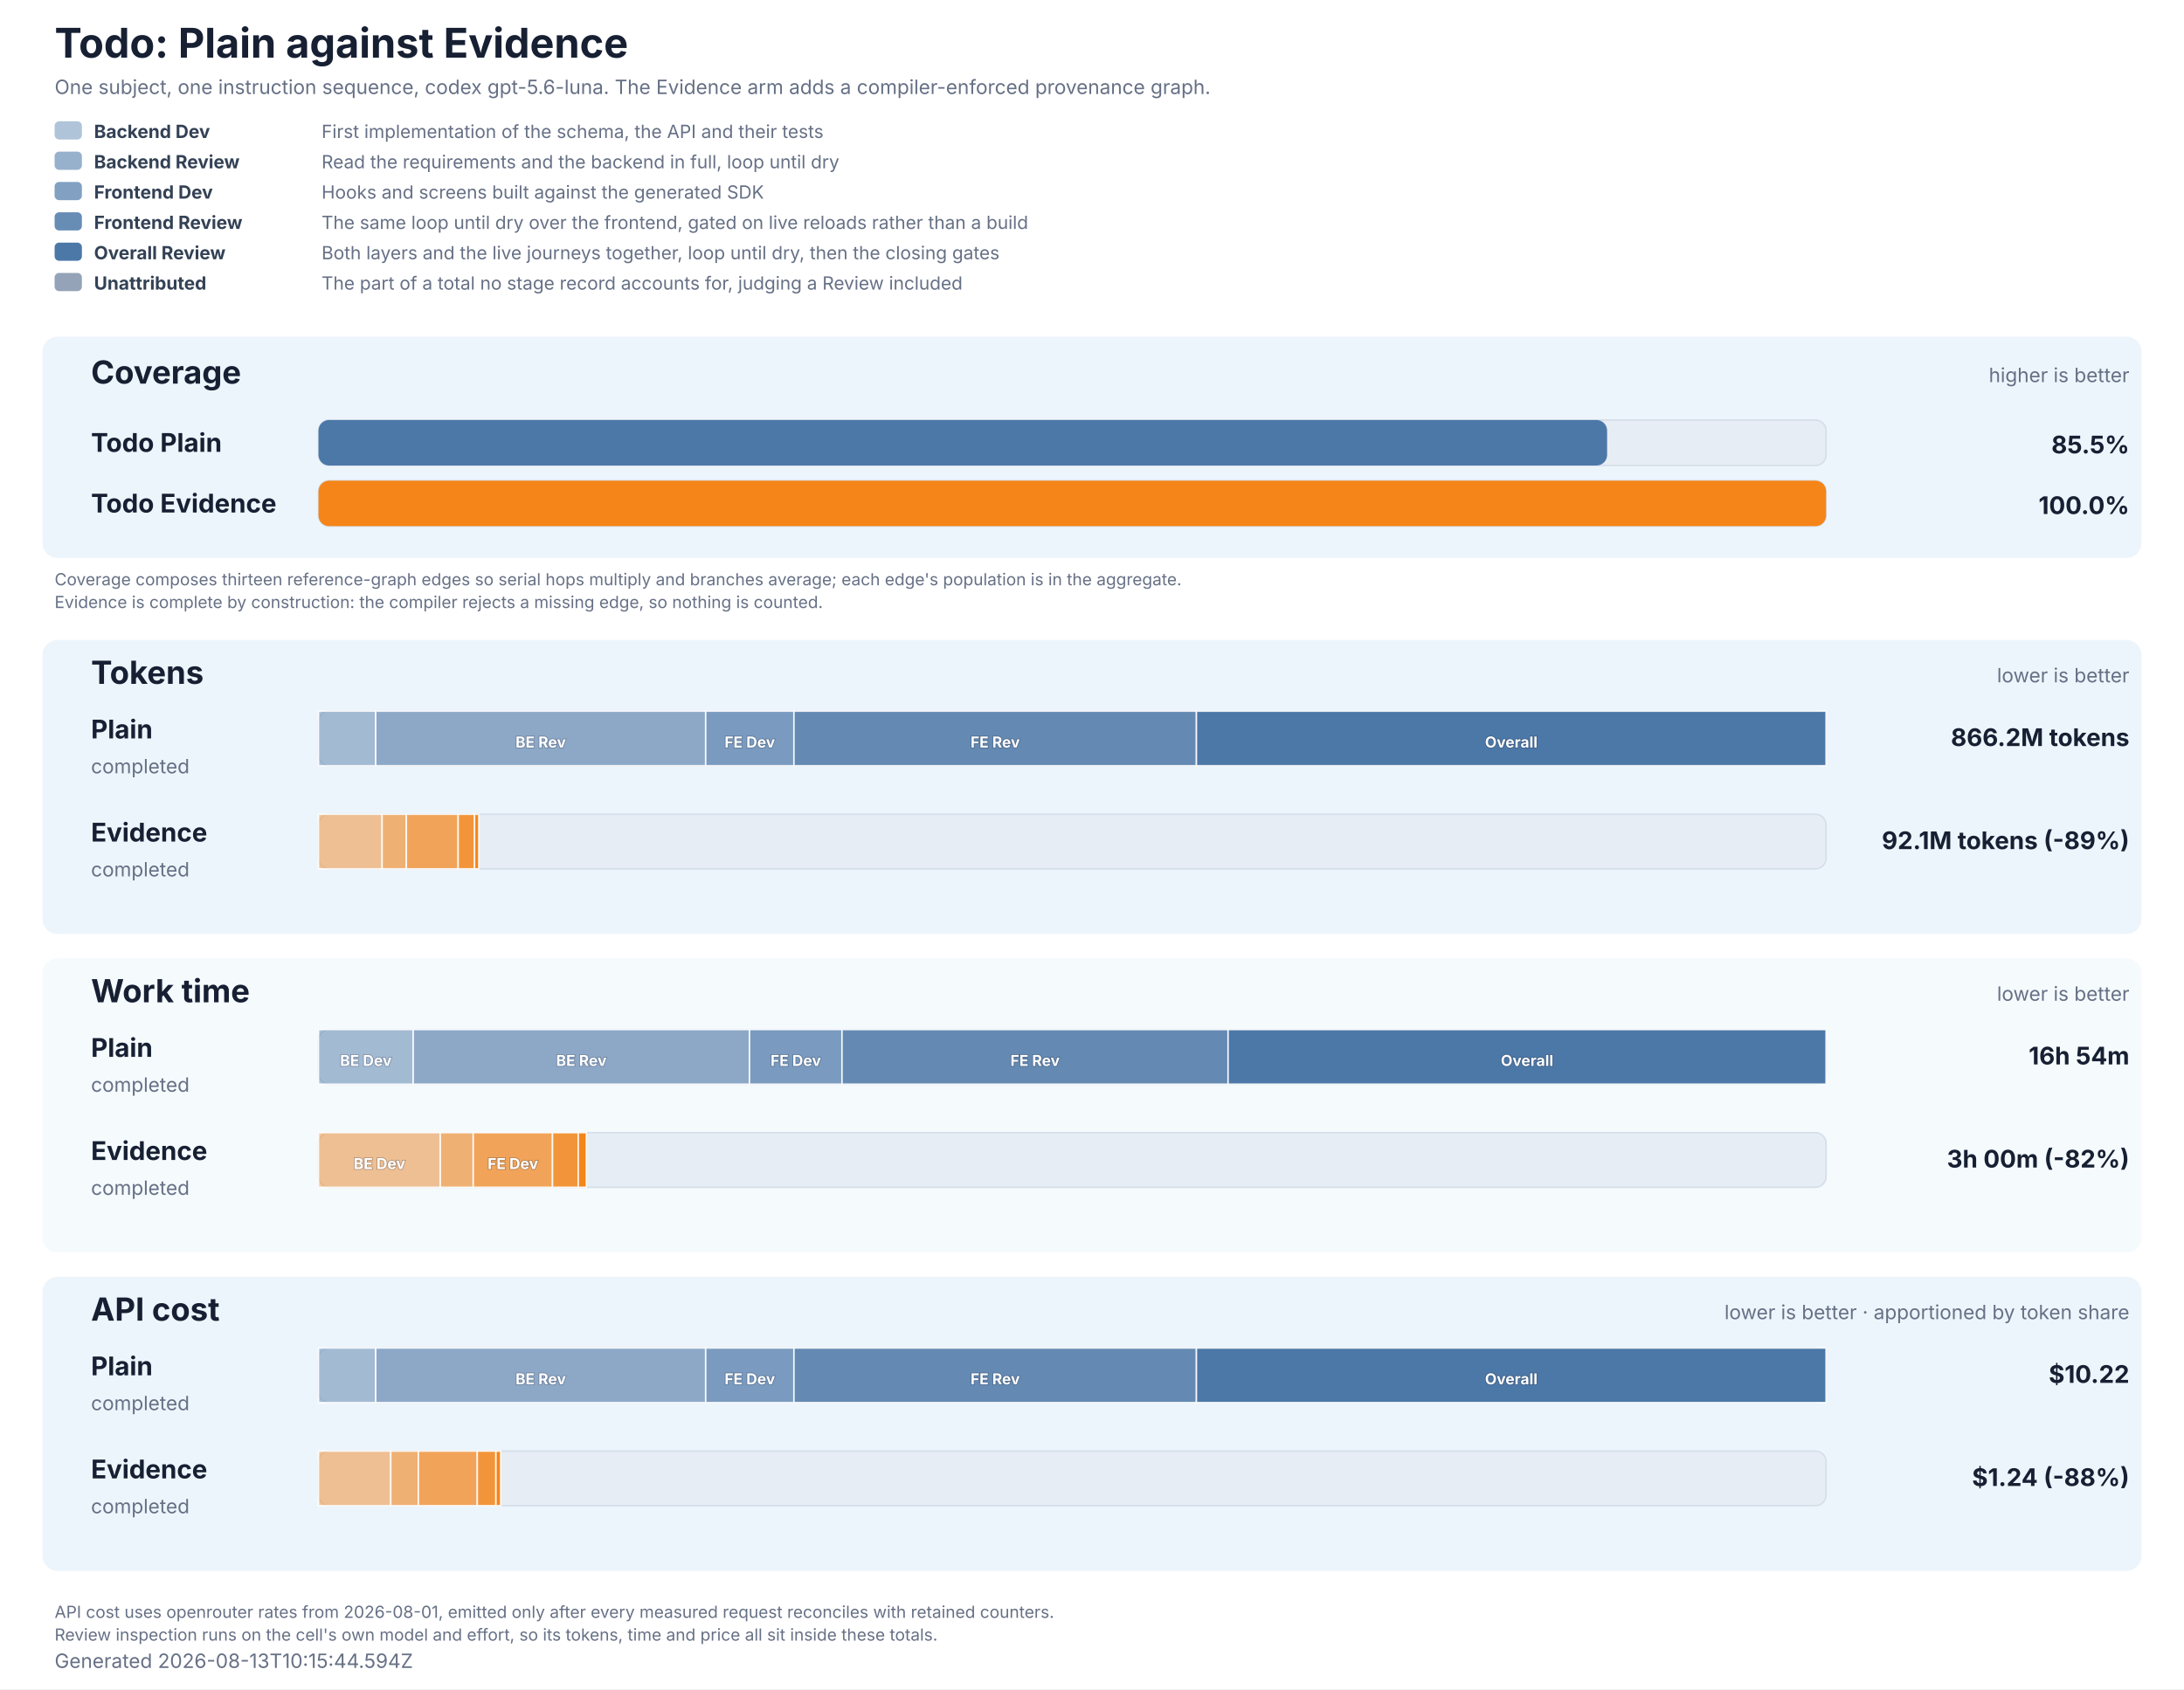
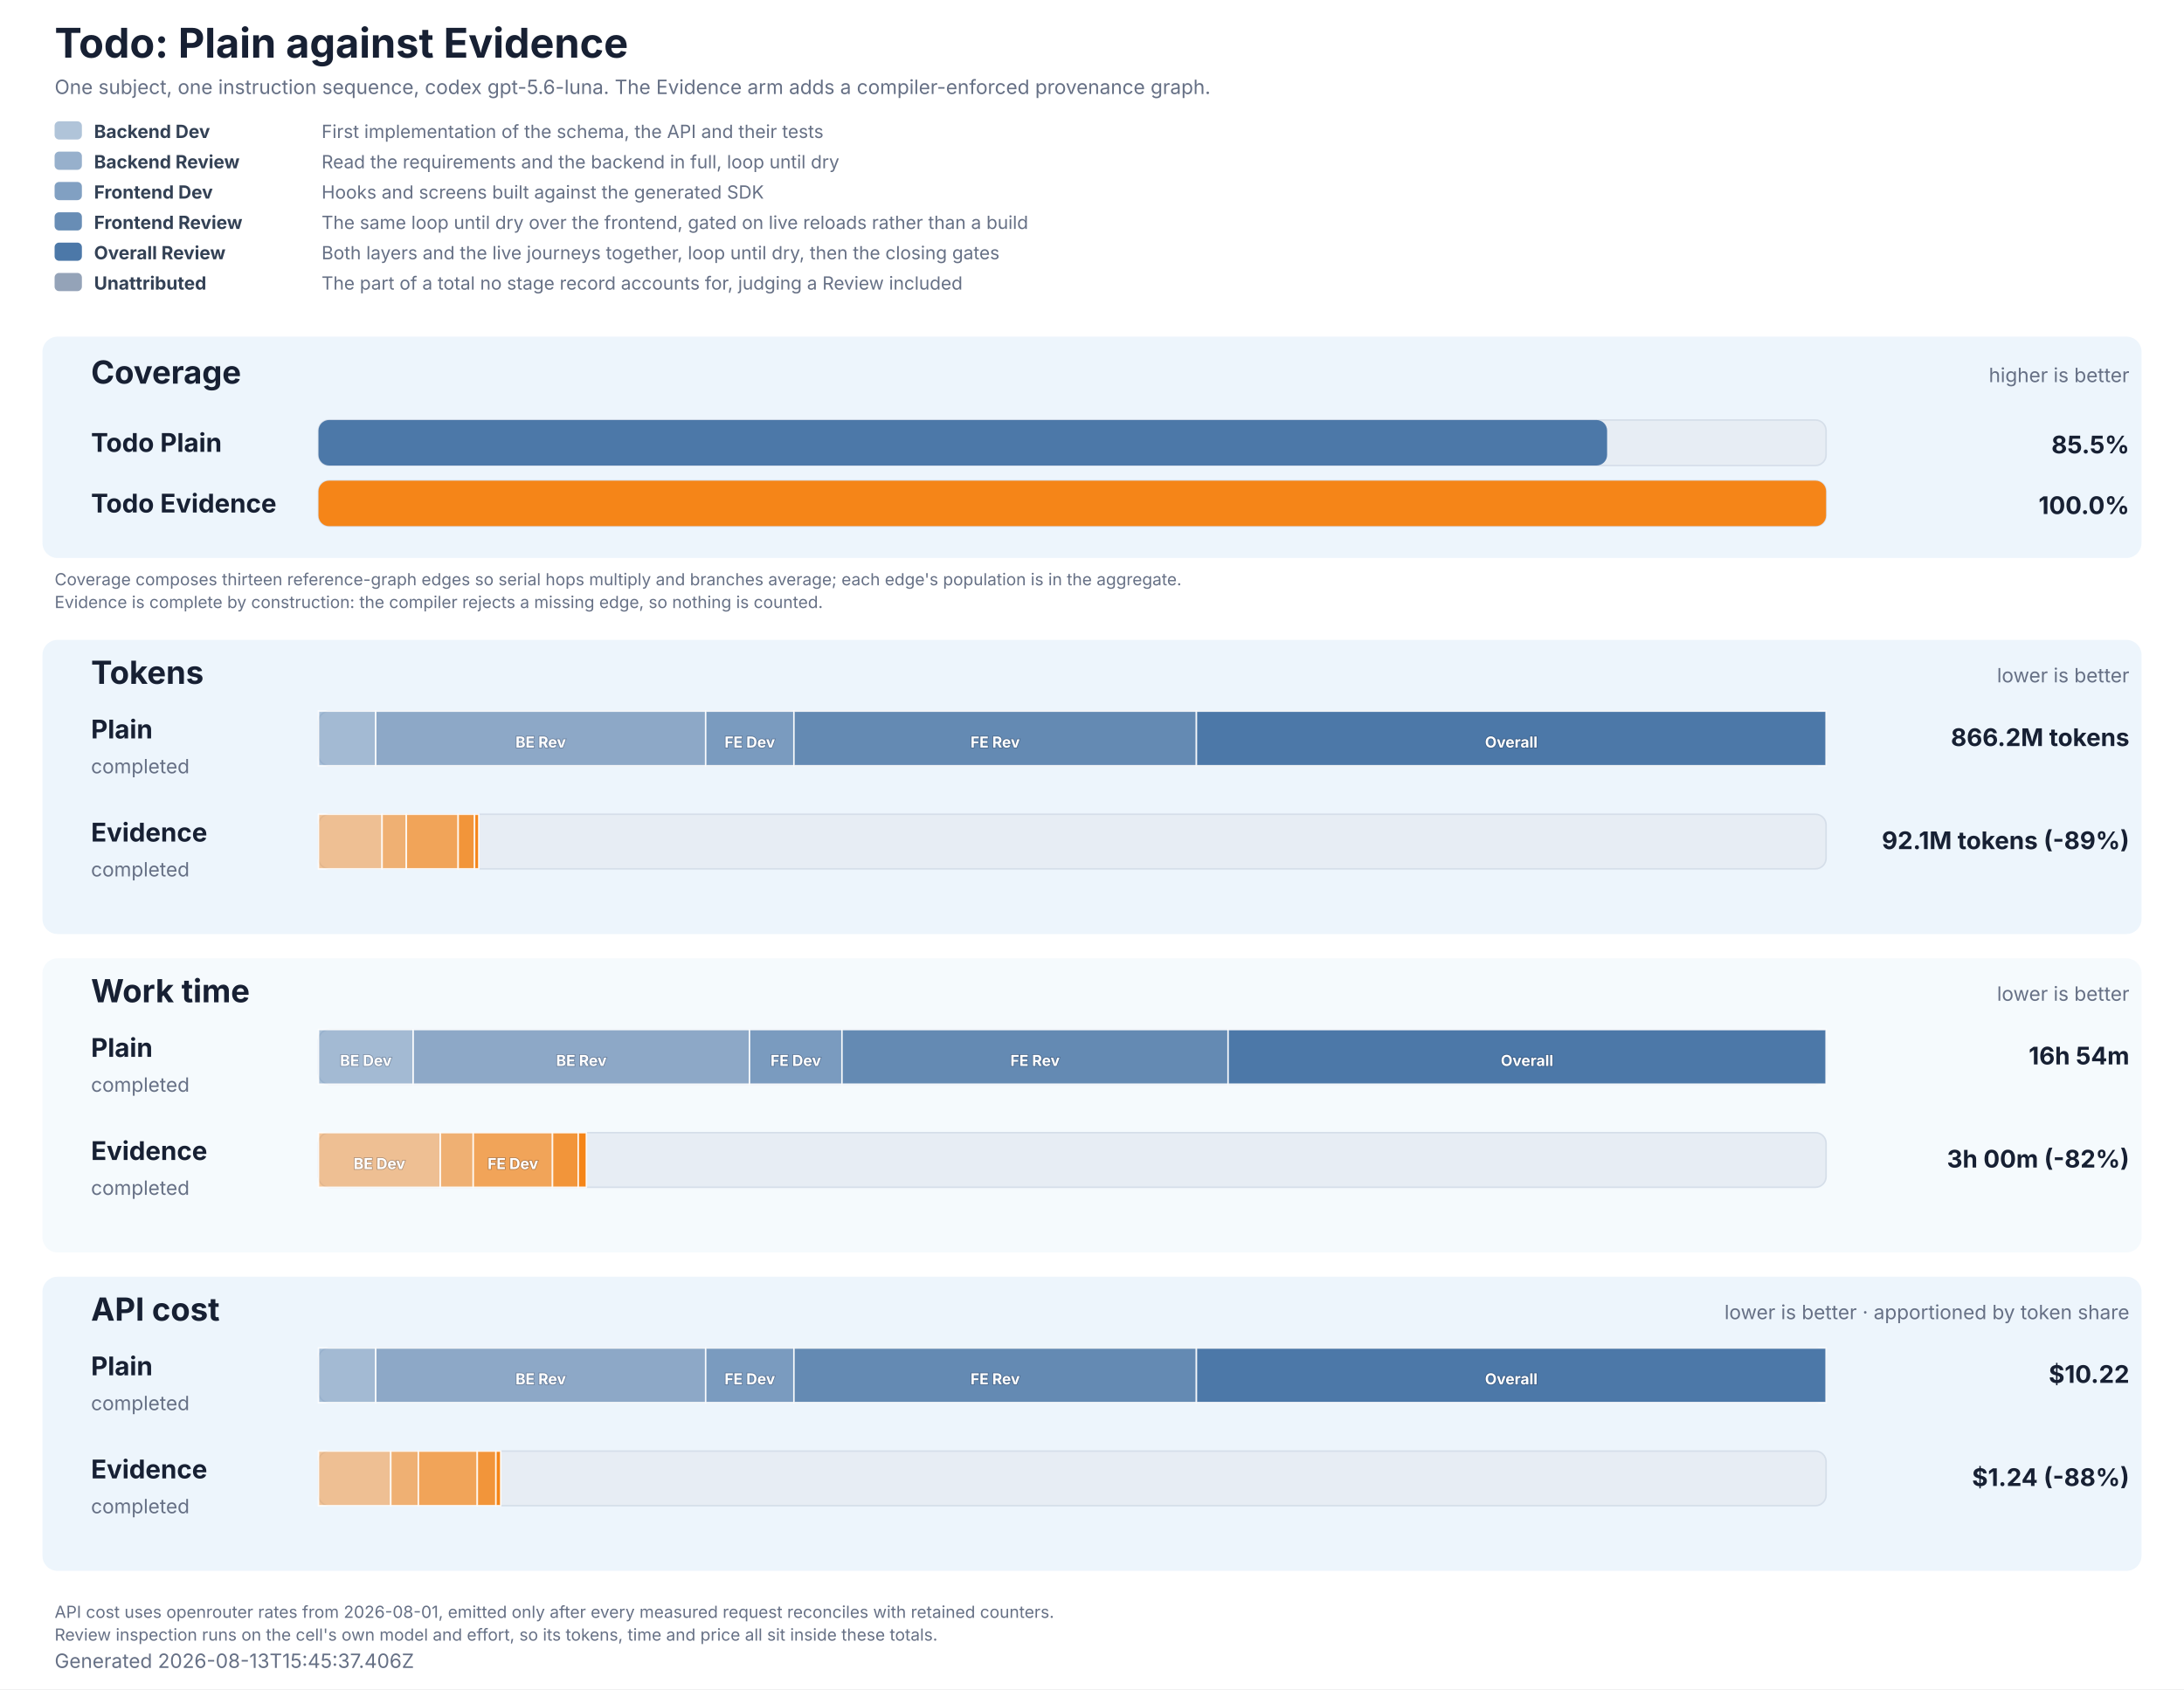
<svg xmlns="http://www.w3.org/2000/svg" role="img" aria-labelledby="title description" viewBox="0 0 1440 1114" width="1440" height="1114">
  <style>
  text { font-family: Inter, ui-sans-serif, system-ui, -apple-system, BlinkMacSystemFont, 'Segoe UI', 'DejaVu Sans', Arial, sans-serif; fill: #172033; }
  .title { font-size: 27px; font-weight: 700; }
  .subtitle, .generated, .group-meta, .row-status { font-size: 13px; fill: #667085; }
  .group { fill: #e8f2fb; }
  .group-title { font-size: 21px; font-weight: 700; }
  .row-label { font-size: 17px; font-weight: 700; }
  .value { font-size: 16px; font-weight: 700; }
  .cost-value { font-size: 13px; font-weight: 600; fill: #526b82; }
  .legend { font-size: 12px; fill: #667085; }
  .legend-label { font-size: 12px; font-weight: 700; fill: #334155; }
  .segment-label { font-size: 10px; font-weight: 700; fill: #ffffff; paint-order: stroke; stroke: #172033; stroke-opacity: 0.28; stroke-width: 1px; }
  .phase-segment { stroke: #ffffff; stroke-opacity: 0.86; stroke-width: 1px; }
  .track { fill: #e7edf4; stroke: #d5dee9; stroke-width: 1px; }
  .empty { font-size: 15px; fill: #667085; }
  .table-note { font-size: 11px; fill: #667085; }
</style>
  <rect width="1440" height="1114" fill="#ffffff" />
  <text x="36" y="38" class="title">Todo: Plain against Evidence</text>
  <text x="36" y="62" class="subtitle">One subject, one instruction sequence, codex gpt-5.6-luna. The Evidence arm adds a compiler-enforced provenance graph.</text>
  <rect x="36" y="80" width="18" height="12" rx="3" fill="#4c78a8" fill-opacity="0.44" />
  <text x="62" y="91" class="legend-label">Backend Dev</text>
  <text x="212" y="91" class="legend">First implementation of the schema, the API and their tests</text>
  <rect x="36" y="100" width="18" height="12" rx="3" fill="#4c78a8" fill-opacity="0.58" />
  <text x="62" y="111" class="legend-label">Backend Review</text>
  <text x="212" y="111" class="legend">Read the requirements and the backend in full, loop until dry</text>
  <rect x="36" y="120" width="18" height="12" rx="3" fill="#4c78a8" fill-opacity="0.7" />
  <text x="62" y="131" class="legend-label">Frontend Dev</text>
  <text x="212" y="131" class="legend">Hooks and screens built against the generated SDK</text>
  <rect x="36" y="140" width="18" height="12" rx="3" fill="#4c78a8" fill-opacity="0.84" />
  <text x="62" y="151" class="legend-label">Frontend Review</text>
  <text x="212" y="151" class="legend">The same loop until dry over the frontend, gated on live reloads rather than a build</text>
  <rect x="36" y="160" width="18" height="12" rx="3" fill="#4c78a8" fill-opacity="1" />
  <text x="62" y="171" class="legend-label">Overall Review</text>
  <text x="212" y="171" class="legend">Both layers and the live journeys together, loop until dry, then the closing gates</text>
  <rect x="36" y="180" width="18" height="12" rx="3" fill="#94a3b8" fill-opacity="1" />
  <text x="62" y="191" class="legend-label">Unattributed</text>
  <text x="212" y="191" class="legend">The part of a total no stage record accounts for, judging a Review included</text>
  <rect x="28" y="222" width="1384" height="146" rx="10" class="group" fill-opacity="0.78" />
  <text x="60" y="253" class="group-title">Coverage</text>
  <text x="1404" y="252" text-anchor="end" class="group-meta">higher is better</text>
  <text x="60" y="298" class="row-label" fill="#4c78a8">Todo Plain</text>
  <rect x="210" y="277" width="994" height="30" rx="7" class="track" />
  <rect x="210" y="277" width="849.63" height="30" rx="7" fill="#4c78a8" data-coverage="85.47543988269794" />
  <text x="1404" y="299" text-anchor="end" class="value" fill="#4c78a8">85.5%</text>
  <text x="60" y="338" class="row-label" fill="#f58518">Todo Evidence</text>
  <rect x="210" y="317" width="994" height="30" rx="7" class="track" />
  <rect x="210" y="317" width="994.00" height="30" rx="7" fill="#f58518" data-coverage="100" />
  <text x="1404" y="339" text-anchor="end" class="value" fill="#f58518">100.0%</text>
  <text x="36" y="386" class="table-note">Coverage composes thirteen reference-graph edges so serial hops multiply and branches average; each edge's population is in the aggregate.</text>
  <text x="36" y="401" class="table-note">Evidence is complete by construction: the compiler rejects a missing edge, so nothing is counted.</text>
  <rect x="28" y="422" width="1384" height="194" rx="10" class="group" fill-opacity="0.78" />
  <text x="60" y="451" class="group-title">Tokens</text>
  <text x="1404" y="450" text-anchor="end" class="group-meta">lower is better</text>
  <text x="60" y="487" class="row-label" fill="#4c78a8">Plain</text>
  <text x="60" y="510" class="row-status">completed</text>
  <rect x="210" y="469" width="994" height="36" rx="7" class="track" />
  <rect x="210.00" y="469" width="37.75" height="36" fill="#4c78a8" fill-opacity="0.44" class="phase-segment" data-phase="backend-development" />
  <rect x="247.75" y="469" width="217.53" height="36" fill="#4c78a8" fill-opacity="0.58" class="phase-segment" data-phase="backend-review" />
  <text x="356.52" y="493" text-anchor="middle" class="segment-label">BE Rev</text>
  <rect x="465.29" y="469" width="58.19" height="36" fill="#4c78a8" fill-opacity="0.7" class="phase-segment" data-phase="frontend-development" />
  <text x="494.38" y="493" text-anchor="middle" class="segment-label">FE Dev</text>
  <rect x="523.48" y="469" width="265.38" height="36" fill="#4c78a8" fill-opacity="0.84" class="phase-segment" data-phase="frontend-review" />
  <text x="656.17" y="493" text-anchor="middle" class="segment-label">FE Rev</text>
  <rect x="788.85" y="469" width="415.15" height="36" fill="#4c78a8" fill-opacity="1" class="phase-segment" data-phase="overall-review" />
  <text x="996.43" y="493" text-anchor="middle" class="segment-label">Overall</text>
  <text x="1404" y="492" text-anchor="end" class="value">866.2M tokens</text>
  <text x="60" y="555" class="row-label" fill="#f58518">Evidence</text>
  <text x="60" y="578" class="row-status">completed</text>
  <rect x="210" y="537" width="994" height="36" rx="7" class="track" />
  <rect x="210.00" y="537" width="41.92" height="36" fill="#f58518" fill-opacity="0.44" class="phase-segment" data-phase="backend-development" />
  <rect x="251.92" y="537" width="16.00" height="36" fill="#f58518" fill-opacity="0.58" class="phase-segment" data-phase="backend-review" />
  <rect x="267.92" y="537" width="34.17" height="36" fill="#f58518" fill-opacity="0.7" class="phase-segment" data-phase="frontend-development" />
  <rect x="302.09" y="537" width="10.82" height="36" fill="#f58518" fill-opacity="0.84" class="phase-segment" data-phase="frontend-review" />
  <rect x="312.91" y="537" width="2.76" height="36" fill="#f58518" fill-opacity="1" class="phase-segment" data-phase="overall-review" />
  <text x="1404" y="560" text-anchor="end" class="value">92.1M tokens (-89%)</text>
  <rect x="28" y="632" width="1384" height="194" rx="10" class="group" fill-opacity="0.42" />
  <text x="60" y="661" class="group-title">Work time</text>
  <text x="1404" y="660" text-anchor="end" class="group-meta">lower is better</text>
  <text x="60" y="697" class="row-label" fill="#4c78a8">Plain</text>
  <text x="60" y="720" class="row-status">completed</text>
  <rect x="210" y="679" width="994" height="36" rx="7" class="track" />
  <rect x="210.00" y="679" width="62.44" height="36" fill="#4c78a8" fill-opacity="0.44" class="phase-segment" data-phase="backend-development" />
  <text x="241.22" y="703" text-anchor="middle" class="segment-label">BE Dev</text>
  <rect x="272.44" y="679" width="221.76" height="36" fill="#4c78a8" fill-opacity="0.58" class="phase-segment" data-phase="backend-review" />
  <text x="383.32" y="703" text-anchor="middle" class="segment-label">BE Rev</text>
  <rect x="494.20" y="679" width="60.96" height="36" fill="#4c78a8" fill-opacity="0.7" class="phase-segment" data-phase="frontend-development" />
  <text x="524.68" y="703" text-anchor="middle" class="segment-label">FE Dev</text>
  <rect x="555.16" y="679" width="254.58" height="36" fill="#4c78a8" fill-opacity="0.84" class="phase-segment" data-phase="frontend-review" />
  <text x="682.45" y="703" text-anchor="middle" class="segment-label">FE Rev</text>
  <rect x="809.74" y="679" width="394.26" height="36" fill="#4c78a8" fill-opacity="1" class="phase-segment" data-phase="overall-review" />
  <text x="1006.87" y="703" text-anchor="middle" class="segment-label">Overall</text>
  <text x="1404" y="702" text-anchor="end" class="value">16h 54m</text>
  <text x="60" y="765" class="row-label" fill="#f58518">Evidence</text>
  <text x="60" y="788" class="row-status">completed</text>
  <rect x="210" y="747" width="994" height="36" rx="7" class="track" />
  <rect x="210.00" y="747" width="80.32" height="36" fill="#f58518" fill-opacity="0.44" class="phase-segment" data-phase="backend-development" />
  <text x="250.16" y="771" text-anchor="middle" class="segment-label">BE Dev</text>
  <rect x="290.32" y="747" width="21.71" height="36" fill="#f58518" fill-opacity="0.58" class="phase-segment" data-phase="backend-review" />
  <rect x="312.03" y="747" width="52.27" height="36" fill="#f58518" fill-opacity="0.7" class="phase-segment" data-phase="frontend-development" />
  <text x="338.16" y="771" text-anchor="middle" class="segment-label">FE Dev</text>
  <rect x="364.29" y="747" width="16.97" height="36" fill="#f58518" fill-opacity="0.84" class="phase-segment" data-phase="frontend-review" />
  <rect x="381.27" y="747" width="5.32" height="36" fill="#f58518" fill-opacity="1" class="phase-segment" data-phase="overall-review" />
  <text x="1404" y="770" text-anchor="end" class="value">3h 00m (-82%)</text>
  <rect x="28" y="842" width="1384" height="194" rx="10" class="group" fill-opacity="0.78" />
  <text x="60" y="871" class="group-title">API cost</text>
  <text x="1404" y="870" text-anchor="end" class="group-meta">lower is better · apportioned by token share</text>
  <text x="60" y="907" class="row-label" fill="#4c78a8">Plain</text>
  <text x="60" y="930" class="row-status">completed</text>
  <rect x="210" y="889" width="994" height="36" rx="7" class="track" />
  <rect x="210.00" y="889" width="37.75" height="36" fill="#4c78a8" fill-opacity="0.44" class="phase-segment" data-phase="backend-development" />
  <rect x="247.75" y="889" width="217.53" height="36" fill="#4c78a8" fill-opacity="0.58" class="phase-segment" data-phase="backend-review" />
  <text x="356.52" y="913" text-anchor="middle" class="segment-label">BE Rev</text>
  <rect x="465.29" y="889" width="58.19" height="36" fill="#4c78a8" fill-opacity="0.7" class="phase-segment" data-phase="frontend-development" />
  <text x="494.38" y="913" text-anchor="middle" class="segment-label">FE Dev</text>
  <rect x="523.48" y="889" width="265.38" height="36" fill="#4c78a8" fill-opacity="0.84" class="phase-segment" data-phase="frontend-review" />
  <text x="656.17" y="913" text-anchor="middle" class="segment-label">FE Rev</text>
  <rect x="788.85" y="889" width="415.15" height="36" fill="#4c78a8" fill-opacity="1" class="phase-segment" data-phase="overall-review" />
  <text x="996.43" y="913" text-anchor="middle" class="segment-label">Overall</text>
  <text x="1404" y="912" text-anchor="end" class="value">$10.22</text>
  <text x="60" y="975" class="row-label" fill="#f58518">Evidence</text>
  <text x="60" y="998" class="row-status">completed</text>
  <rect x="210" y="957" width="994" height="36" rx="7" class="track" />
  <rect x="210.00" y="957" width="47.65" height="36" fill="#f58518" fill-opacity="0.44" class="phase-segment" data-phase="backend-development" />
  <rect x="257.65" y="957" width="18.19" height="36" fill="#f58518" fill-opacity="0.58" class="phase-segment" data-phase="backend-review" />
  <rect x="275.85" y="957" width="38.85" height="36" fill="#f58518" fill-opacity="0.7" class="phase-segment" data-phase="frontend-development" />
  <rect x="314.70" y="957" width="12.30" height="36" fill="#f58518" fill-opacity="0.84" class="phase-segment" data-phase="frontend-review" />
  <rect x="326.99" y="957" width="3.14" height="36" fill="#f58518" fill-opacity="1" class="phase-segment" data-phase="overall-review" />
  <text x="1404" y="980" text-anchor="end" class="value">$1.24 (-88%)</text>
  <text x="36" y="1067" class="table-note">API cost uses openrouter rates from 2026-08-01, emitted only after every measured request reconciles with retained counters.</text>
  <text x="36" y="1082" class="table-note">Review inspection runs on the cell's own model and effort, so its tokens, time and price all sit inside these totals.</text>
-   <text x="36" y="1100" class="generated">Generated 2026-08-13T10:15:44.594Z</text>
+   <text x="36" y="1100" class="generated">Generated 2026-08-13T15:45:37.406Z</text>
</svg>
